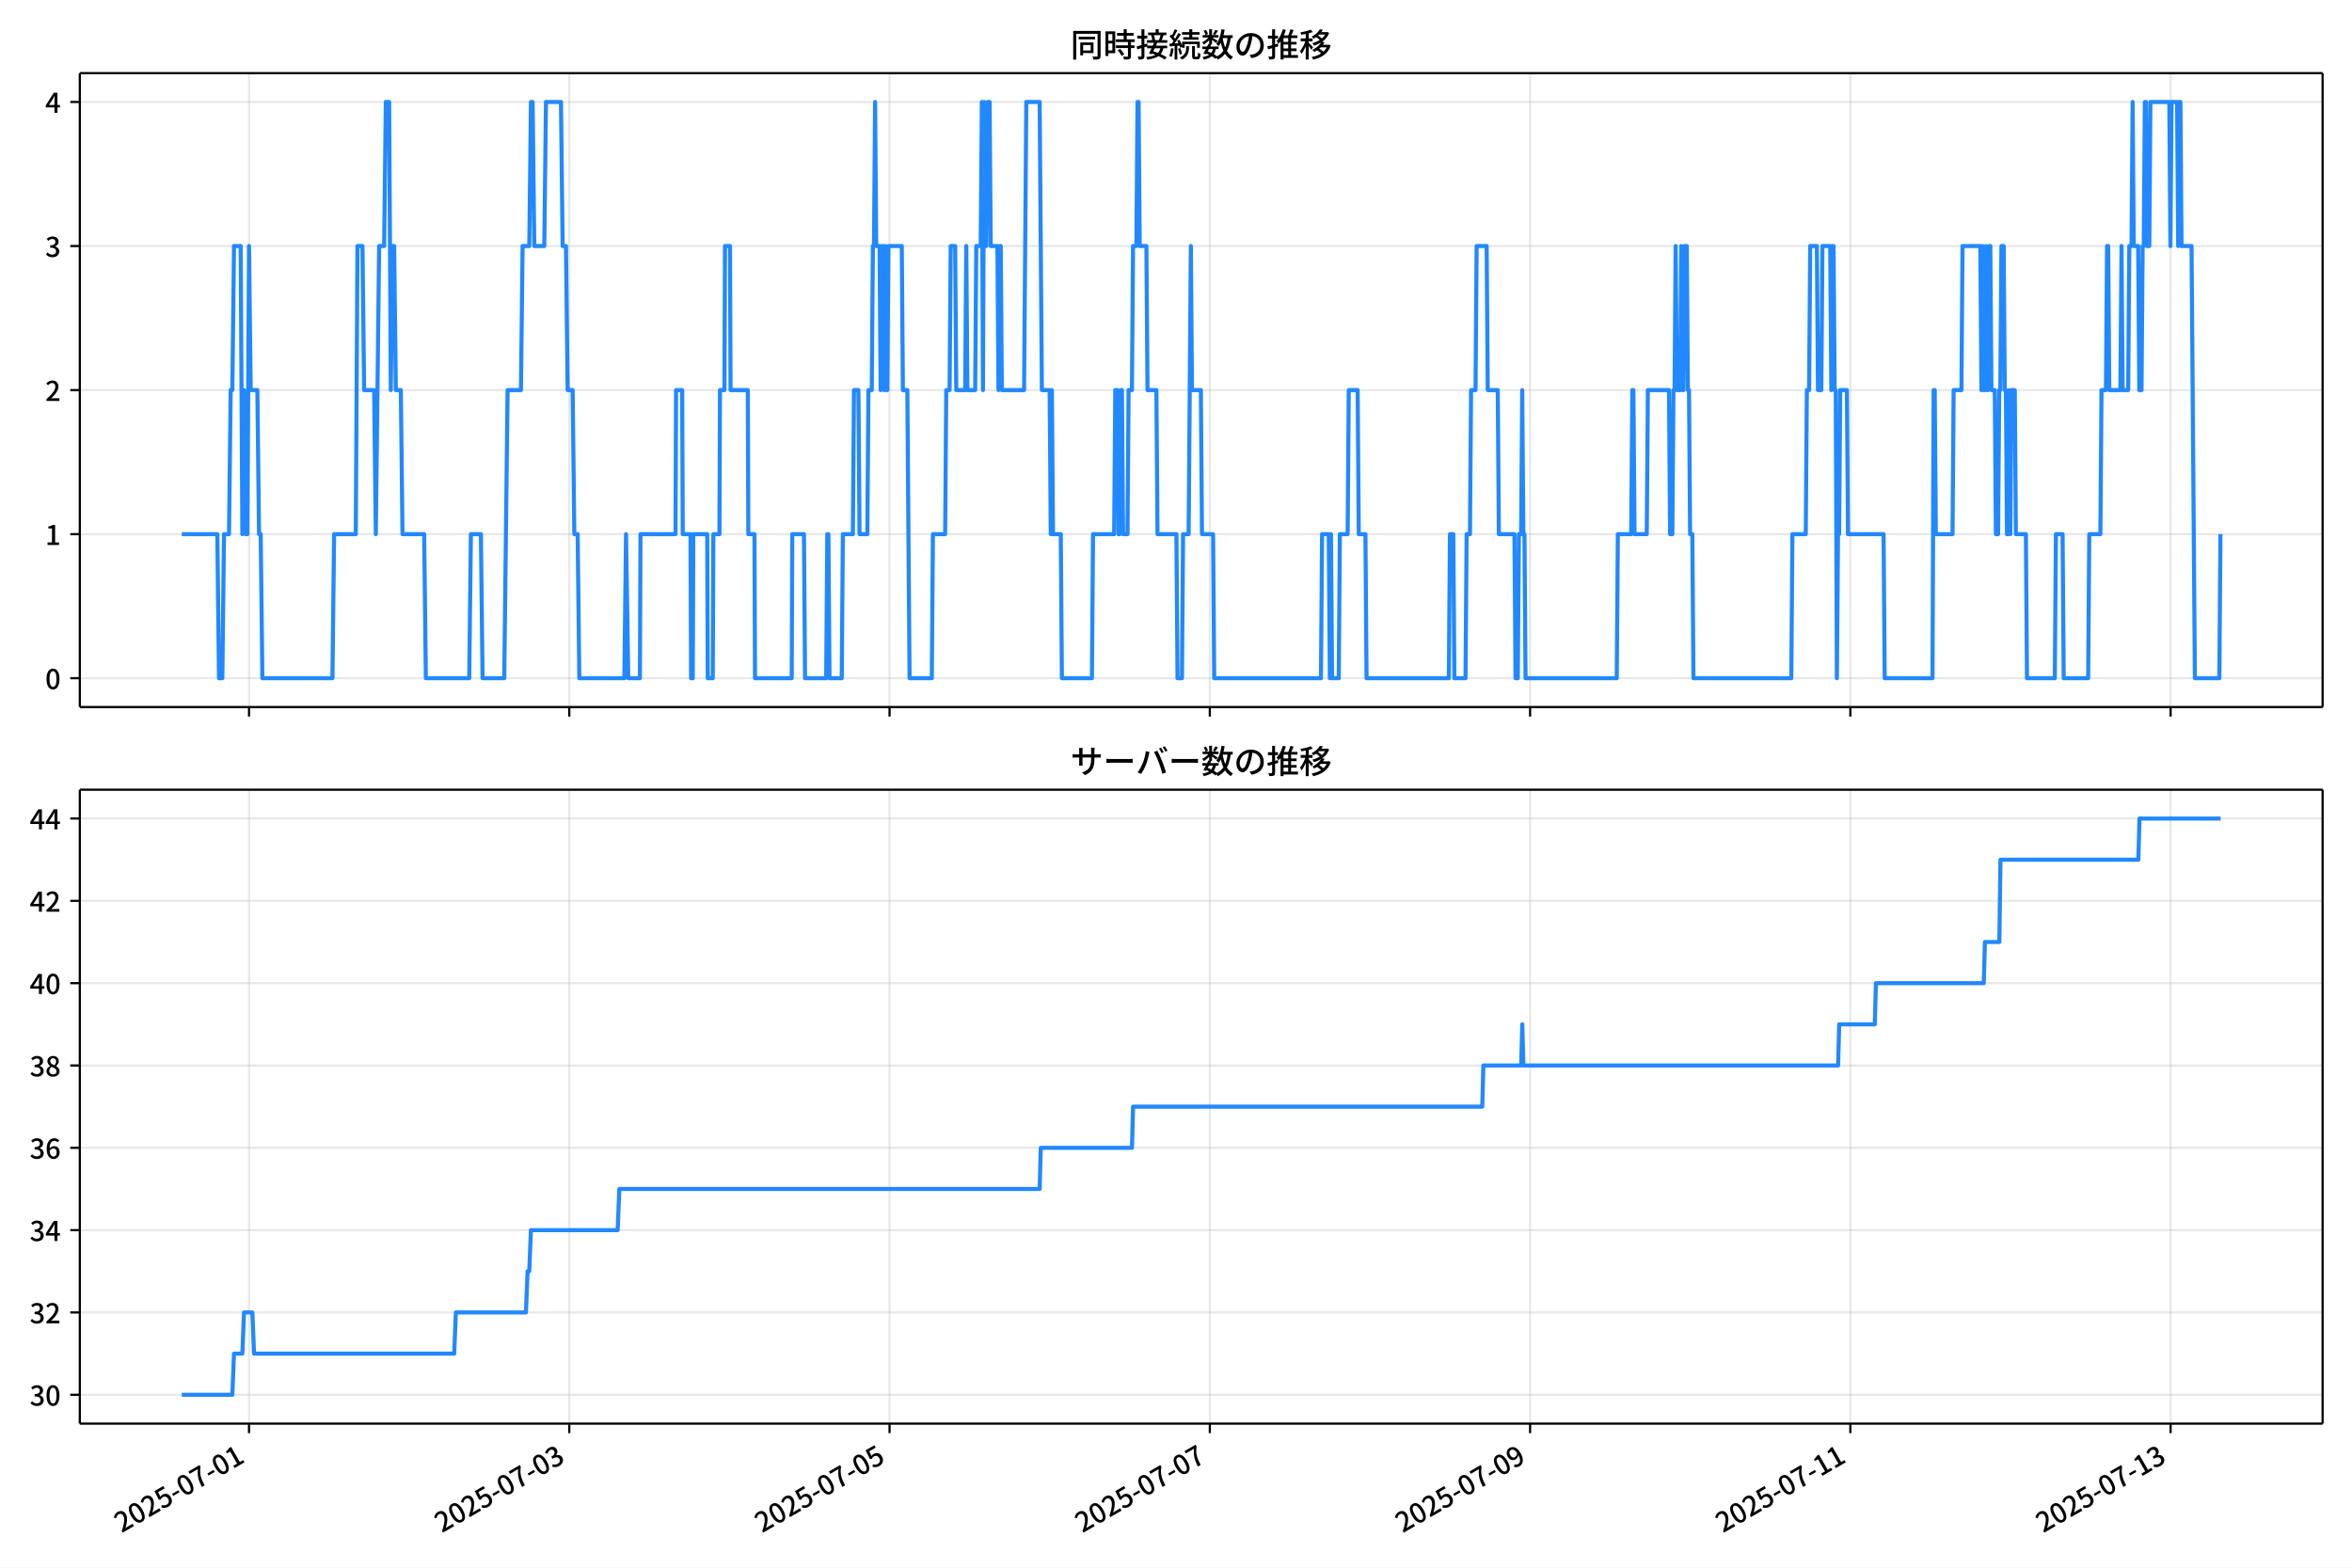
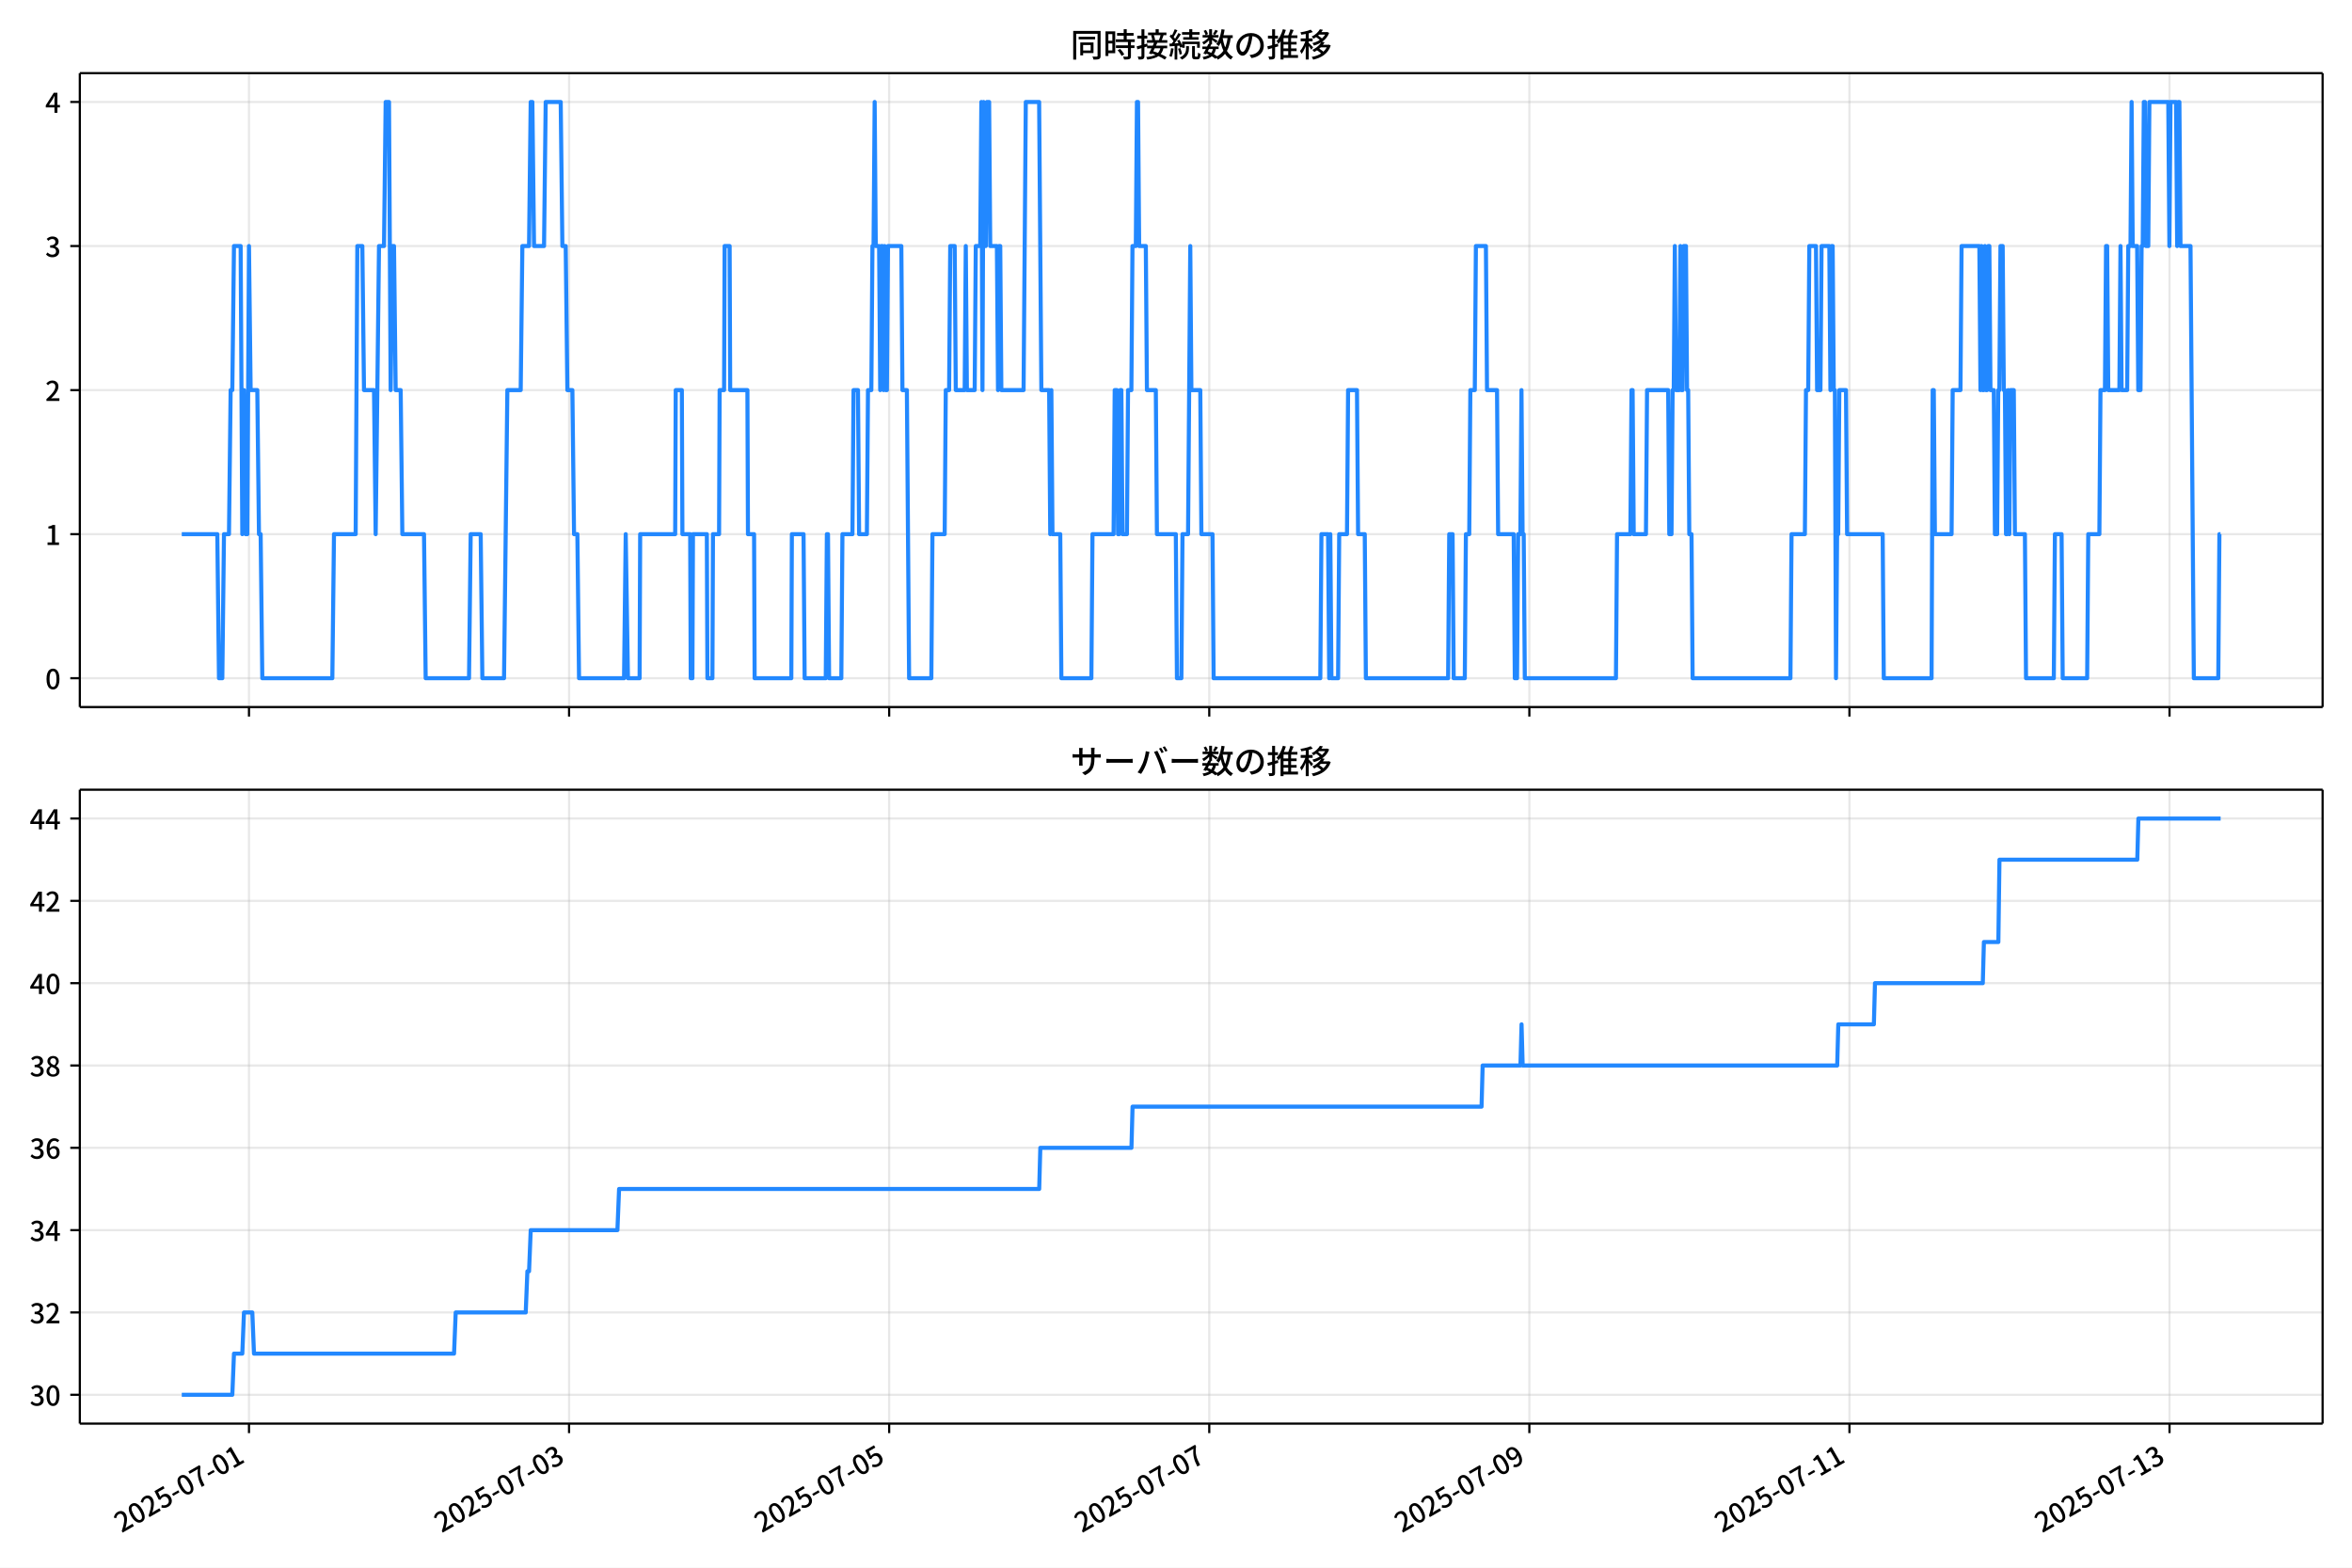
<svg xmlns="http://www.w3.org/2000/svg" xmlns:xlink="http://www.w3.org/1999/xlink" version="1.1" viewBox="0 0 864 576">
  <defs>
    <style type="text/css">*{stroke-linejoin: round; stroke-linecap: butt}</style>
  </defs>
  <g id="aa">
    <g id="ab">
      <path d="m0 576h864v-576h-864z" fill="#fff" />
    </g>
    <g id="ac">
      <g id="ad">
        <path d="m29.32 259.78h823.88v-232.9h-823.88z" fill="#fff" />
      </g>
      <g id="ae">
        <g id="af">
          <g id="ag">
-             <path d="m91.477 259.78v-232.9" clip-path="url(#f)" fill="none" stroke="#b0b0b0" stroke-linecap="square" stroke-opacity=".3" stroke-width=".8" />
+             <path d="m91.464 259.78v-232.9" clip-path="url(#f)" fill="none" stroke="#b0b0b0" stroke-linecap="square" stroke-opacity=".3" stroke-width=".8" />
          </g>
          <g id="ah">
            <defs>
              <path id="d" d="m0 0v3.5" stroke="#000" stroke-width=".8" />
            </defs>
-             <use x="91.477" y="259.778" stroke="#000000" stroke-width=".8" xlink:href="#d" />
+             <use x="91.464" y="259.778" stroke="#000000" stroke-width=".8" xlink:href="#d" />
          </g>
        </g>
        <g id="ai">
          <g id="aj">
-             <path d="m209.13 259.78v-232.9" clip-path="url(#f)" fill="none" stroke="#b0b0b0" stroke-linecap="square" stroke-opacity=".3" stroke-width=".8" />
+             <path d="m209.05 259.78v-232.9" clip-path="url(#f)" fill="none" stroke="#b0b0b0" stroke-linecap="square" stroke-opacity=".3" stroke-width=".8" />
          </g>
          <g id="ak">
-             <use x="209.126" y="259.778" stroke="#000000" stroke-width=".8" xlink:href="#d" />
+             <use x="209.048" y="259.778" stroke="#000000" stroke-width=".8" xlink:href="#d" />
          </g>
        </g>
        <g id="al">
          <g id="am">
-             <path d="m326.77 259.78v-232.9" clip-path="url(#f)" fill="none" stroke="#b0b0b0" stroke-linecap="square" stroke-opacity=".3" stroke-width=".8" />
+             <path d="m326.63 259.78v-232.9" clip-path="url(#f)" fill="none" stroke="#b0b0b0" stroke-linecap="square" stroke-opacity=".3" stroke-width=".8" />
          </g>
          <g id="an">
-             <use x="326.774" y="259.778" stroke="#000000" stroke-width=".8" xlink:href="#d" />
+             <use x="326.633" y="259.778" stroke="#000000" stroke-width=".8" xlink:href="#d" />
          </g>
        </g>
        <g id="ao">
          <g id="ap">
-             <path d="m444.42 259.78v-232.9" clip-path="url(#f)" fill="none" stroke="#b0b0b0" stroke-linecap="square" stroke-opacity=".3" stroke-width=".8" />
+             <path d="m444.22 259.78v-232.9" clip-path="url(#f)" fill="none" stroke="#b0b0b0" stroke-linecap="square" stroke-opacity=".3" stroke-width=".8" />
          </g>
          <g id="aq">
-             <use x="444.423" y="259.778" stroke="#000000" stroke-width=".8" xlink:href="#d" />
+             <use x="444.217" y="259.778" stroke="#000000" stroke-width=".8" xlink:href="#d" />
          </g>
        </g>
        <g id="ar">
          <g id="as">
-             <path d="m562.07 259.78v-232.9" clip-path="url(#f)" fill="none" stroke="#b0b0b0" stroke-linecap="square" stroke-opacity=".3" stroke-width=".8" />
+             <path d="m561.8 259.78v-232.9" clip-path="url(#f)" fill="none" stroke="#b0b0b0" stroke-linecap="square" stroke-opacity=".3" stroke-width=".8" />
          </g>
          <g id="at">
-             <use x="562.071" y="259.778" stroke="#000000" stroke-width=".8" xlink:href="#d" />
+             <use x="561.801" y="259.778" stroke="#000000" stroke-width=".8" xlink:href="#d" />
          </g>
        </g>
        <g id="au">
          <g id="av">
-             <path d="m679.72 259.78v-232.9" clip-path="url(#f)" fill="none" stroke="#b0b0b0" stroke-linecap="square" stroke-opacity=".3" stroke-width=".8" />
+             <path d="m679.39 259.78v-232.9" clip-path="url(#f)" fill="none" stroke="#b0b0b0" stroke-linecap="square" stroke-opacity=".3" stroke-width=".8" />
          </g>
          <g id="aw">
-             <use x="679.72" y="259.778" stroke="#000000" stroke-width=".8" xlink:href="#d" />
+             <use x="679.386" y="259.778" stroke="#000000" stroke-width=".8" xlink:href="#d" />
          </g>
        </g>
        <g id="ax">
          <g id="ay">
-             <path d="m797.37 259.78v-232.9" clip-path="url(#f)" fill="none" stroke="#b0b0b0" stroke-linecap="square" stroke-opacity=".3" stroke-width=".8" />
+             <path d="m796.97 259.78v-232.9" clip-path="url(#f)" fill="none" stroke="#b0b0b0" stroke-linecap="square" stroke-opacity=".3" stroke-width=".8" />
          </g>
          <g id="az">
-             <use x="797.368" y="259.778" stroke="#000000" stroke-width=".8" xlink:href="#d" />
+             <use x="796.97" y="259.778" stroke="#000000" stroke-width=".8" xlink:href="#d" />
          </g>
        </g>
      </g>
      <g id="ba">
        <g id="bb">
          <g id="bc">
            <path d="m29.32 249.19h823.88" clip-path="url(#f)" fill="none" stroke="#b0b0b0" stroke-linecap="square" stroke-opacity=".3" stroke-width=".8" />
          </g>
          <g id="bd">
            <defs>
              <path id="g" d="m0 0h-3.5" stroke="#000" stroke-width=".8" />
            </defs>
            <use x="29.32" y="249.191" stroke="#000000" stroke-width=".8" xlink:href="#g" />
          </g>
          <g id="be">
            <g transform="translate(16.62 253.18) scale(.1 -.1)">
              <defs>
                <path id="a" transform="scale(.015625)" d="m1830-90q-460 0-806 275-346 276-535 823-188 547-188 1366 0 820 188 1357 189 538 535 803 346 266 806 266 461 0 800-269 340-269 528-803 189-534 189-1354 0-819-189-1366-188-547-528-823-339-275-800-275zm0 589q237 0 422 185 186 186 288 599 103 413 103 1091 0 679-103 1082-102 403-288 582-185 180-422 180-236 0-422-180-186-179-292-582-105-403-105-1082 0-678 105-1091 106-413 292-599 186-185 422-185z" />
              </defs>
              <use xlink:href="#a" />
            </g>
          </g>
        </g>
        <g id="bf">
          <g id="bg">
            <path d="m29.32 196.26h823.88" clip-path="url(#f)" fill="none" stroke="#b0b0b0" stroke-linecap="square" stroke-opacity=".3" stroke-width=".8" />
          </g>
          <g id="bh">
            <use x="29.32" y="196.26" stroke="#000000" stroke-width=".8" xlink:href="#g" />
          </g>
          <g id="bi">
            <g transform="translate(16.62 200.25) scale(.1 -.1)">
              <defs>
                <path id="l" transform="scale(.015625)" d="m544 0v608h1037v3277h-845v467q333 58 579 147 247 90 451 218h557v-4109h915v-608h-2694z" />
              </defs>
              <use xlink:href="#l" />
            </g>
          </g>
        </g>
        <g id="bj">
          <g id="bk">
            <path d="m29.32 143.33h823.88" clip-path="url(#f)" fill="none" stroke="#b0b0b0" stroke-linecap="square" stroke-opacity=".3" stroke-width=".8" />
          </g>
          <g id="bl">
            <use x="29.32" y="143.329" stroke="#000000" stroke-width=".8" xlink:href="#g" />
          </g>
          <g id="bm">
            <g transform="translate(16.62 147.31) scale(.1 -.1)">
              <defs>
                <path id="b" transform="scale(.015625)" d="m282 0v429q697 621 1164 1136 468 515 701 956 234 442 234 826 0 256-87 451-86 196-262 301-176 106-445 106-275 0-506-151-230-150-422-368l-416 410q301 333 637 518 336 186 803 186 429 0 749-176t496-493 176-745q0-455-224-919t-615-935q-390-470-889-950 186 20 394 36t374 16h1184v-634h-3046z" />
              </defs>
              <use xlink:href="#b" />
            </g>
          </g>
        </g>
        <g id="bn">
          <g id="bo">
            <path d="m29.32 90.398h823.88" clip-path="url(#f)" fill="none" stroke="#b0b0b0" stroke-linecap="square" stroke-opacity=".3" stroke-width=".8" />
          </g>
          <g id="bp">
            <use x="29.32" y="90.398" stroke="#000000" stroke-width=".8" xlink:href="#g" />
          </g>
          <g id="bq">
            <g transform="translate(16.62 94.383) scale(.1 -.1)">
              <defs>
                <path id="j" transform="scale(.015625)" d="m1715-90q-371 0-656 90t-503 240q-217 150-377 323l359 474q211-205 479-359 269-153 634-153 269 0 467 92 199 93 311 266t112 423q0 256-125 451t-429 300q-304 106-835 106v551q467 0 732 105 266 106 384 291 119 186 119 423 0 307-192 489-192 183-531 183-269 0-503-119-233-118-438-316l-384 460q282 256 614 413 333 157 737 157 422 0 748-144 327-144 512-413 186-269 186-659 0-403-221-685-221-281-592-422v-26q269-70 490-227t349-400 128-557q0-422-215-726-214-304-573-468-358-163-787-163z" />
              </defs>
              <use xlink:href="#j" />
            </g>
          </g>
        </g>
        <g id="br">
          <g id="bs">
            <path d="m29.32 37.466h823.88" clip-path="url(#f)" fill="none" stroke="#b0b0b0" stroke-linecap="square" stroke-opacity=".3" stroke-width=".8" />
          </g>
          <g id="bt">
            <use x="29.32" y="37.466" stroke="#000000" stroke-width=".8" xlink:href="#g" />
          </g>
          <g id="bu">
            <g transform="translate(16.62 41.451) scale(.1 -.1)">
              <defs>
                <path id="k" transform="scale(.015625)" d="m2170 0v3072q0 192 12 457 13 266 20 458h-26q-90-179-183-365-92-185-195-364l-921-1415h2579v-576h-3328v493l1875 2957h858v-4717h-691z" />
              </defs>
              <use xlink:href="#k" />
            </g>
          </g>
        </g>
      </g>
      <g id="bv">
-         <path d="m66.769 196.26h13.066l.613 52.931h1.226l.613-52.931h1.838l.613-52.931h.613l.613-52.931h2.451l.613 105.86.613-52.931.613 52.931h.613l.613-105.86.613 52.931h2.451l.613 52.931h.613l.613 52.931h25.736l.613-52.931h7.966l.613-105.86h1.838l.613 52.931h3.676l.613 52.931 1.226-105.86h1.838l.613-52.931h1.226l.613 105.86.613-52.931h.613l.613 52.931h1.838l.613 52.931h7.966l.613 52.931h15.932l.613-52.931h3.676l.613 52.931h7.966l1.226-105.86h4.902l.613-52.931h2.451l.613-52.931h.613l.613 52.931h3.676l.613-52.931h5.515l.613 52.931h1.226l.613 52.931h1.838l.613 52.931h1.226l.613 52.931h16.544l.613-52.931.817 52.931h4.289l.204-52.931h12.868l.204-52.931h2.247l.204 52.931h2.86l.204 52.931h.613l.204-52.931h5.106l.204 52.931h1.838l.204-52.931h2.247l.204-52.931h1.634l.204-52.931h1.838l.204 52.931h6.332l.204 52.931h2.247l.204 52.931h13.481l.204-52.931h4.289l.408 52.931h7.761l.408-52.931h.408l.408 52.931h4.494l.408-52.931h3.676l.408-52.931h1.634l.408 52.931h2.86l.408-52.931h1.226l.408-52.931h.408l.408-52.931.408 52.931h1.226l.408 52.931.408-52.931h.408l.408 52.931.408-52.931.408 52.931h.408l.408-52.931h4.902l.408 52.931h1.634l.817 105.86h8.17l.408-52.931h4.494l.408-52.931h1.226l.408-52.931h1.634l.408 52.931h3.268l.408-52.931.408 52.931h2.86l.408-52.931h1.634l.408-52.931.408 105.86.408-105.86.408 52.931h.408l.408-52.931h.817l.408 52.931h2.451l.408 52.931.408-52.931h.408l.408 52.931h8.17l.817-105.86h4.902l.817 105.86h2.86l.408 52.931.408-52.931.408 52.931h2.86l.408 52.931h11.03l.408-52.931h7.761l.408-52.931h.817l.408 52.931h.408l.408-52.931h.408l.408 52.931h1.634l.408-52.931h1.226l.408-52.931h1.226l.408-52.931h.408l.408 52.931h2.451l.408 52.931h3.268l.408 52.931h6.944l.408 52.931h1.634l.408-52.931h2.042l.817-105.86.408 52.931h3.268l.408 52.931h4.085l.408 52.931h39.216l.408-52.931h2.451l.408 52.931.408-52.931.408 52.931h2.451l.408-52.931h2.86l.408-52.931h3.268l.408 52.931h2.451l.408 52.931h30.229l.408-52.931h1.226l.408 52.931h4.085l.408-52.931h1.226l.408-52.931h1.634l.408-52.931h3.676l.408 52.931h3.676l.408 52.931h5.719l.408 52.931h.817l.408-52.931h.817l.408-52.931.408 52.931h.408l.408 52.931h33.497l.408-52.931h4.902l.408-52.931h.408l.408 52.931h4.494l.408-52.931h7.761l.408 52.931h.817l.408-52.931h.408l.408-52.931.408 52.931h1.226l.408-52.931.408 52.931h.408l.408-52.931h.817l.408 52.931h.408l.408 52.931h.817l.408 52.931h35.948l.408-52.931h4.902l.408-52.931h.817l.408-52.931h2.451l.408 52.931h1.226l.408-52.931h2.86l.408 52.931.408-52.931h.408l.408 52.931h.408l.408 105.86.408-52.931h.408l.408-52.931h2.451l.408 52.931h13.072l.408 52.931h17.566l.408-105.86h.408l.408 52.931h6.128l.408-52.931h2.86l.408-52.931h6.536l.408 52.931.408-52.931.408 52.931h.408l.408-52.931.408 52.931h.408l.408-52.931h.408l.408 52.931h1.226l.408 52.931h.817l.408-52.931h.408l.408-52.931h.817l.408 52.931h.408l.408 52.931h.408l.408-52.931.408 52.931.408-52.931h1.226l.408 52.931h3.676l.408 52.931h10.213l.408-52.931h2.451l.408 52.931h8.987l.408-52.931h4.085l.408-52.931h1.634l.408-52.931h.408l.408 52.931h4.085l.408-52.931.408 52.931h2.042l.408-52.931h.817l.408-52.931.408 52.931h1.634l.408 52.931h.817l.408-52.931h.408l.408-52.931h.408l.408 52.931h.817l.408-52.931h6.944l.408 52.931.408-52.931h2.042l.408 52.931.408-52.931h.408l.408 52.931h3.676l1.226 158.79h8.987l.408-52.931v0" clip-path="url(#f)" fill="none" stroke="#28f" stroke-linecap="square" stroke-width="1.5" />
+         <path d="m66.769 196.26h13.059l.612 52.931h1.225l.612-52.931h1.837l.612-52.931h.612l.612-52.931h2.45l.612 105.86.612-52.931.612 52.931h.612l.612-105.86.612 52.931h2.45l.612 52.931h.612l.612 52.931h25.722l.612-52.931h7.961l.612-105.86h1.837l.612 52.931h3.675l.612 52.931 1.225-105.86h1.837l.612-52.931h1.225l.612 105.86.612-52.931h.612l.612 52.931h1.837l.612 52.931h7.961l.612 52.931h15.923l.612-52.931h3.675l.612 52.931h7.961l1.225-105.86h4.899l.612-52.931h2.45l.612-52.931h.612l.612 52.931h3.675l.612-52.931h5.512l.612 52.931h1.225l.612 52.931h1.837l.612 52.931h1.225l.612 52.931h16.535l.612-52.931.817 52.931h4.287l.204-52.931h12.861l.204-52.931h2.245l.204 52.931h2.858l.204 52.931h.612l.204-52.931h5.104l.204 52.931h1.837l.204-52.931h2.245l.204-52.931h1.633l.204-52.931h1.837l.204 52.931h6.328l.204 52.931h2.245l.204 52.931h13.473l.204-52.931h4.287l.408 52.931h7.757l.408-52.931h.408l.408 52.931h4.491l.408-52.931h3.675l.408-52.931h1.633l.408 52.931h2.858l.408-52.931h1.225l.408-52.931h.408l.408-52.931.408 52.931h1.225l.408 52.931.408-52.931h.408l.408 52.931.408-52.931.408 52.931h.408l.408-52.931h4.899l.408 52.931h1.633l.817 105.86h8.166l.408-52.931h4.491l.408-52.931h1.225l.408-52.931h1.633l.408 52.931h3.266l.408-52.931.408 52.931h2.858l.408-52.931h1.633l.408-52.931.408 105.86.408-105.86.408 52.931h.408l.408-52.931h.817l.408 52.931h2.45l.408 52.931.408-52.931h.408l.408 52.931h8.166l.817-105.86h4.899l.817 105.86h2.858l.408 52.931.408-52.931.408 52.931h2.858l.408 52.931h11.024l.408-52.931h7.757l.408-52.931h.817l.408 52.931h.408l.408-52.931h.408l.408 52.931h1.633l.408-52.931h1.225l.408-52.931h1.225l.408-52.931h.408l.408 52.931h2.45l.408 52.931h3.266l.408 52.931h6.941l.408 52.931h1.633l.408-52.931h2.041l.817-105.86.408 52.931h3.266l.408 52.931h4.083l.408 52.931h39.195l.408-52.931h2.45l.408 52.931.408-52.931.408 52.931h2.45l.408-52.931h2.858l.408-52.931h3.266l.408 52.931h2.45l.408 52.931h30.213l.408-52.931h1.225l.408 52.931h4.083l.408-52.931h1.225l.408-52.931h1.633l.408-52.931h3.675l.408 52.931h3.675l.408 52.931h5.716l.408 52.931h.817l.408-52.931h.817l.408-52.931.408 52.931h.408l.408 52.931h33.479l.408-52.931h4.899l.408-52.931h.408l.408 52.931h4.491l.408-52.931h7.757l.408 52.931h.817l.408-52.931h.408l.408-52.931.408 52.931h1.225l.408-52.931.408 52.931h.408l.408-52.931h.817l.408 52.931h.408l.408 52.931h.817l.408 52.931h35.929l.408-52.931h4.899l.408-52.931h.817l.408-52.931h2.45l.408 52.931h1.225l.408-52.931h2.858l.408 52.931.408-52.931h.408l.408 52.931h.408l.408 105.86.408-52.931h.408l.408-52.931h2.45l.408 52.931h13.065l.408 52.931h17.556l.408-105.86h.408l.408 52.931h6.124l.408-52.931h2.858l.408-52.931h6.532l.408 52.931.408-52.931.408 52.931h.408l.408-52.931.408 52.931h.408l.408-52.931h.408l.408 52.931h1.225l.408 52.931h.817l.408-52.931h.408l.408-52.931h.817l.408 52.931h.408l.408 52.931h.408l.408-52.931.408 52.931.408-52.931h1.225l.408 52.931h3.675l.408 52.931h10.207l.408-52.931h2.45l.408 52.931h8.982l.408-52.931h4.083l.408-52.931h1.633l.408-52.931h.408l.408 52.931h4.083l.408-52.931.408 52.931h2.041l.408-52.931h.817l.408-52.931.408 52.931h1.633l.408 52.931h.817l.408-52.931h.408l.408-52.931h.408l.408 52.931h.817l.408-52.931h6.941l.408 52.931.408-52.931h2.041l.408 52.931.408-52.931h.408l.408 52.931h3.675l1.225 158.79h8.982l.408-52.931h.408v0" clip-path="url(#f)" fill="none" stroke="#28f" stroke-linecap="square" stroke-width="1.5" />
      </g>
      <g id="bw">
        <path d="m29.32 259.78v-232.9" fill="none" stroke="#000" stroke-linecap="square" stroke-width=".8" />
      </g>
      <g id="bx">
        <path d="m853.2 259.78v-232.9" fill="none" stroke="#000" stroke-linecap="square" stroke-width=".8" />
      </g>
      <g id="by">
        <path d="m29.32 259.78h823.88" fill="none" stroke="#000" stroke-linecap="square" stroke-width=".8" />
      </g>
      <g id="bz">
        <path d="m29.32 26.88h823.88" fill="none" stroke="#000" stroke-linecap="square" stroke-width=".8" />
      </g>
      <g id="ca">
        <g transform="translate(393.26 20.88) scale(.12 -.12)">
          <defs>
            <path id="u" transform="scale(.015625)" d="m1587 3936h3232v-518h-3232v518zm320-1114h557v-2534h-557v2534zm301 0h2291v-2086h-2291v512h1734v1069h-1734v505zm-1683 2260h5113v-570h-4524v-5056h-589v5626zm4768 0h595v-4896q0-250-67-397t-227-218q-160-77-426-96t-675-19q-13 83-45 192t-77 218q-45 108-89 185 281-13 527-13 247 0 330 0 83 7 118 42 36 35 36 112v4890z" />
            <path id="s" transform="scale(.015625)" d="m2714 4672h3238v-525h-3238v525zm-244-1235h3712v-538h-3712v538zm20-1184h3635v-531h-3635v531zm1523 3155h595v-2310h-595v2310zm832-2451h589v-2823q0-230-61-364-61-135-227-199-167-70-423-86t-633-16q-20 121-78 285-57 163-121 284 275-6 509-9t310-3q77 6 106 28 29 23 29 93v2810zm-2023-1677 487 282q153-160 313-352t294-381q135-189 206-343l-519-313q-64 153-189 348-124 196-278 394-154 199-314 365zm-2086 3718h1619v-4281h-1619v544h1056v3187h-1056v550zm32-1843h1293v-537h-1293v537zm-320 1843h563v-4832h-563v4832z" />
            <path id="t" transform="scale(.015625)" d="m3866 5408h614v-870h-614v870zm-1479-653h3597v-518h-3597v518zm-230-1485h4e3v-518h-4e3v518zm825 922 519 102q64-160 121-342 58-182 96-352 39-170 45-304l-544-128q-6 134-42 313-35 180-83 365-48 186-112 346zm1856 109 589-71q-96-275-202-557-105-281-195-486l-518 77q58 147 122 329 64 183 118 372t86 336zm-2643-2106h3943v-518h-3943v518zm1408 685 602-115q-167-371-362-784t-390-797-362-685l-525 179q160 288 346 666t368 784 323 752zm-659-2157 358 403q352-102 733-240 381-137 752-304 371-166 697-336 327-169 558-329l-384-461q-218 160-532 336-313 176-685 345-371 170-755 323-384 154-742 263zm1894 1114 583-71q-122-550-353-944-230-393-604-662t-922-435q-547-167-1296-269-25 128-93 269-67 141-137 230 678 64 1168 192t819 349q330 221 531 550 202 330 304 791zm-4684 217q396 90 953 240 557 151 1120 311l77-544q-525-154-1053-311-528-156-963-284l-134 588zm121 2093h1965v-563h-1965v563zm819 1248h576v-5229q0-236-51-374t-192-208q-141-77-355-99-214-23-541-16-13 115-64 288t-109 294q205-6 381-6t234 0q64 0 92 28 29 29 29 93v5229z" />
            <path id="r" transform="scale(.015625)" d="m4058 5408h595v-1798h-595v1798zm-1415-563h3443v-499h-3443v499zm231-992h3008v-499h-3008v499zm-224-877h3475v-1203h-531v729h-2432v-729h-512v1203zm1964-877h551v-1881q0-122 22-157 23-35 106-35 25 0 92 0 68 0 135 0t99 0q51 0 83 54t45 224 19 515q90-70 234-131t259-93q-19-429-83-662-64-234-183-326-118-93-316-93-39 0-103 0t-134 0-138 0q-67 0-99 0-237 0-365 64t-176 218q-48 153-48 422v1881zm-1164-6h550v-455q0-243-48-528-48-284-186-579-137-294-409-572-272-279-727-503-70 90-192 208-121 118-230 195 416 205 665 438 250 234 371 474 122 240 164 467 42 228 42 413v442zm-2240 3309 524-192q-121-244-259-503-137-259-275-496t-259-416l-410 173q122 186 246 438 125 253 240 515 116 263 193 481zm716-743 500-230q-224-359-496-756-272-396-548-764-275-368-518-650l-358 205q179 211 377 483 199 272 387 569 189 298 358 592 170 295 298 551zm-1721-665 307 403q166-154 339-340 173-185 320-364t224-327l-326-460q-77 160-218 348-141 189-314 384-172 196-332 356zm1485-832 435 179q128-211 249-458 122-246 215-474 93-227 137-412l-473-211q-32 185-119 422-86 237-201 486-115 250-243 468zm-1530-583q422 26 998 54 576 29 1184 68l7-499q-570-45-1127-84-556-38-992-70l-70 531zm1702-992 436 135q121-276 214-596t118-556l-454-148q-26 237-112 563-86 327-202 602zm-1363 109 499-83q-57-455-163-897-105-441-253-748-51 32-134 73-83 42-170 83-86 42-144 62 148 294 234 697t131 813zm691 627h525v-2861h-525v2861z" />
            <path id="n" transform="scale(.015625)" d="m224 2022h3187v-499h-3187v499zm51 2247h3111v-487h-3111v487zm1127-1735 563-121q-154-320-333-672t-352-679q-173-326-326-582l-532 173q148 243 324 566t345 669q170 346 311 646zm934-832 563-64q-89-480-262-838t-461-614-701-432-976-298q-25 128-99 269t-157 237q659 102 1085 303 426 202 666 554t342 883zm422 3597 519-211q-147-218-298-436-150-217-278-377l-403 186q121 173 252 413 132 240 208 425zm-1203 109h563v-2957h-563v2957zm-1075-320 448 186q134-192 246-420 112-227 157-393l-467-211q-38 172-147 406t-237 432zm1094-1050 397-236q-160-263-400-529-240-265-519-489-278-224-553-378-51 103-141 237-89 135-179 218 269 109 534 294 266 186 493 416 228 231 368 467zm487-204q83-45 246-145 163-99 352-211t346-211 221-150l-327-423q-83 77-230 198-147 122-317 253-170 132-327 250-156 119-259 189l295 250zm1798 396h2311v-556h-2311v556zm115 1178 615-90q-103-640-263-1235t-384-1101q-224-505-512-889-44 57-134 134t-186 157-166 125q275 339 473 796 199 458 340 995 141 538 217 1108zm1223-1510 614-58q-147-1101-445-1940-297-838-813-1443-515-604-1321-1014-26 71-90 177-64 105-134 208-70 102-128 159 742 346 1212 880 471 535 730 1290 260 755 375 1741zm-1005-135q134-851 387-1597 253-745 659-1305 407-560 1002-874-70-57-154-150-83-93-154-189-70-96-121-179-633 371-1056 988-422 618-688 1434-265 816-425 1783l550 89zm-3309-3065 327 416q377-148 754-330 378-182 701-378 324-195 548-368l-416-435q-211 179-519 378-307 198-666 383-358 186-729 334z" />
            <path id="q" transform="scale(.015625)" d="m3686 4378q-64-493-163-1041-99-547-265-1084-192-653-432-1104t-522-688-595-237q-320 0-596 221-275 221-448 621-172 400-172 931 0 537 220 1017 221 480 611 851 391 372 909 583 519 211 1121 211 576 0 1040-186 464-185 793-515 330-329 502-771 173-441 173-941 0-672-278-1194-278-521-816-851-538-329-1318-444l-378 601q166 20 307 42t263 48q307 70 585 217 279 148 496 375 218 227 342 534 125 308 125 692t-122 713q-121 330-358 573-236 243-582 380-346 138-781 138-525 0-935-186-409-185-694-489-284-304-432-656-147-352-147-678 0-365 89-605 90-240 224-355 135-115 276-115t288 144 297 457q151 314 298 800 147 461 246 982 100 522 145 1021l684-12z" />
            <path id="o" transform="scale(.015625)" d="m2995 2925h2893v-519h-2893v519zm0-1280h2893v-519h-2893v519zm-64-1299h3232v-557h-3232v557zm1312 3577h563v-3763h-563v3763zm429 1466 634-141q-154-390-340-794-185-403-339-684l-512 140q103 199 208 458 106 259 195 528 90 269 154 493zm-1472 25 582-147q-153-518-371-1018-217-499-483-931t-573-758q-38 64-109 160-70 96-147 198-77 103-141 160 416 416 733 1034t509 1302zm128-1203h2720v-537h-2720v-4205h-582v4422l313 320h269zm-3174-2157q396 90 953 240 557 151 1120 311l77-544q-525-154-1053-311-528-156-963-284l-134 588zm121 2093h1965v-563h-1965v563zm819 1248h576v-5229q0-236-51-374t-192-208q-141-77-355-99-214-23-541-16-13 115-64 288t-109 294q205-6 381-6t234 0q64 0 92 28 29 29 29 93v5229z" />
            <path id="m" transform="scale(.015625)" d="m4051 5402 595-109q-281-493-729-941t-1107-806q-39 64-106 144t-141 153q-73 74-137 119 608 288 1011 678t614 762zm-77-557h1511v-493h-1863l352 493zm1293 0h109l109 25 384-179q-192-505-496-905t-695-701q-390-301-845-519-454-217-947-358-44 109-137 253t-176 227q448 109 867 294 419 186 777 445 359 259 631 592t419 730v96zm-1990-954 377 307q167-96 336-218 170-121 320-249 151-128 247-237l-397-332q-90 108-237 236t-317 259q-169 132-329 234zm1107-934 595-109q-307-538-803-1031-496-492-1232-876-38 64-102 144t-138 156q-74 77-138 116 455 217 807 483t604 554q253 288 407 563zm-90-589h1460v-506h-1818l358 506zm1268 0h121l109 26 384-167q-192-614-531-1075t-787-794q-448-332-983-553-534-221-1129-355-45 115-132 269-86 153-176 249 551 96 1043 285 493 189 903 473 410 285 714 669t464 883v90zm-2132-1056 410 339q186-102 384-237 198-134 371-275t282-269l-435-371q-103 128-270 272-166 144-361 288t-381 253zm-2150 3533h589v-5376h-589v5376zm-992-1242h2336v-569h-2336v569zm1024-224 365-160q-96-339-231-707-134-368-291-727-157-358-336-672-179-313-365-537-44 128-134 291t-160 272q173 192 339 457 167 266 323 570 157 304 282 618t208 595zm941 1946 416-467q-314-122-695-221-380-99-784-173-403-74-780-131-20 102-71 236-51 135-102 231 358 58 732 138 375 80 711 179t573 208zm-397-2579q58-45 179-170 122-125 266-266 144-140 259-265t160-183l-352-473q-58 102-157 255-99 154-218 317-118 164-227 311-108 147-185 237l275 237z" />
          </defs>
          <use xlink:href="#u" />
          <use transform="translate(100)" xlink:href="#s" />
          <use transform="translate(200)" xlink:href="#t" />
          <use transform="translate(300)" xlink:href="#r" />
          <use transform="translate(400)" xlink:href="#n" />
          <use transform="translate(500)" xlink:href="#q" />
          <use transform="translate(600)" xlink:href="#o" />
          <use transform="translate(700)" xlink:href="#m" />
        </g>
      </g>
    </g>
    <g id="cb">
      <g id="cc">
        <path d="m29.32 523.06h823.88v-232.9h-823.88z" fill="#fff" />
      </g>
      <g id="cd">
        <g id="ce">
          <g id="cf">
-             <path d="m91.477 523.06v-232.9" clip-path="url(#c)" fill="none" stroke="#b0b0b0" stroke-linecap="square" stroke-opacity=".3" stroke-width=".8" />
+             <path d="m91.464 523.06v-232.9" clip-path="url(#c)" fill="none" stroke="#b0b0b0" stroke-linecap="square" stroke-opacity=".3" stroke-width=".8" />
          </g>
          <g id="cg">
-             <use x="91.477" y="523.055" stroke="#000000" stroke-width=".8" xlink:href="#d" />
+             <use x="91.464" y="523.055" stroke="#000000" stroke-width=".8" xlink:href="#d" />
          </g>
          <g id="ch">
-             <g transform="translate(44.688 563.33) rotate(-30) scale(.1 -.1)">
+             <g transform="translate(44.674 563.33) rotate(-30) scale(.1 -.1)">
              <defs>
                <path id="i" transform="scale(.015625)" d="m1715-90q-365 0-653 90t-506 237q-217 147-383 307l352 480q134-134 294-246t361-183q202-70 452-70 262 0 473 118 212 119 333 346 122 227 122 541 0 460-247 716-246 256-649 256-224 0-384-64t-365-198l-365 237 141 2240h2387v-627h-1747l-109-1204q154 77 307 118 154 42 340 42 397 0 723-160t518-490q192-329 192-847 0-519-224-887t-586-560q-361-192-777-192z" />
                <path id="e" transform="scale(.015625)" d="m301 1536v544h1689v-544h-1689z" />
                <path id="h" transform="scale(.015625)" d="m1235 0q32 646 109 1187t224 1024 384 941 576 938h-2208v627h3027v-455q-409-512-665-989-256-476-397-969t-205-1053-90-1251h-755z" />
              </defs>
              <use xlink:href="#b" />
              <use transform="translate(57)" xlink:href="#a" />
              <use transform="translate(114)" xlink:href="#b" />
              <use transform="translate(171)" xlink:href="#i" />
              <use transform="translate(228)" xlink:href="#e" />
              <use transform="translate(263.7)" xlink:href="#a" />
              <use transform="translate(320.7)" xlink:href="#h" />
              <use transform="translate(377.7)" xlink:href="#e" />
              <use transform="translate(413.4)" xlink:href="#a" />
              <use transform="translate(470.4)" xlink:href="#l" />
            </g>
          </g>
        </g>
        <g id="ci">
          <g id="cj">
-             <path d="m209.13 523.06v-232.9" clip-path="url(#c)" fill="none" stroke="#b0b0b0" stroke-linecap="square" stroke-opacity=".3" stroke-width=".8" />
+             <path d="m209.05 523.06v-232.9" clip-path="url(#c)" fill="none" stroke="#b0b0b0" stroke-linecap="square" stroke-opacity=".3" stroke-width=".8" />
          </g>
          <g id="ck">
-             <use x="209.126" y="523.055" stroke="#000000" stroke-width=".8" xlink:href="#d" />
+             <use x="209.048" y="523.055" stroke="#000000" stroke-width=".8" xlink:href="#d" />
          </g>
          <g id="cl">
-             <g transform="translate(162.34 563.33) rotate(-30) scale(.1 -.1)">
+             <g transform="translate(162.26 563.33) rotate(-30) scale(.1 -.1)">
              <use xlink:href="#b" />
              <use transform="translate(57)" xlink:href="#a" />
              <use transform="translate(114)" xlink:href="#b" />
              <use transform="translate(171)" xlink:href="#i" />
              <use transform="translate(228)" xlink:href="#e" />
              <use transform="translate(263.7)" xlink:href="#a" />
              <use transform="translate(320.7)" xlink:href="#h" />
              <use transform="translate(377.7)" xlink:href="#e" />
              <use transform="translate(413.4)" xlink:href="#a" />
              <use transform="translate(470.4)" xlink:href="#j" />
            </g>
          </g>
        </g>
        <g id="cm">
          <g id="cn">
-             <path d="m326.77 523.06v-232.9" clip-path="url(#c)" fill="none" stroke="#b0b0b0" stroke-linecap="square" stroke-opacity=".3" stroke-width=".8" />
+             <path d="m326.63 523.06v-232.9" clip-path="url(#c)" fill="none" stroke="#b0b0b0" stroke-linecap="square" stroke-opacity=".3" stroke-width=".8" />
          </g>
          <g id="co">
-             <use x="326.774" y="523.055" stroke="#000000" stroke-width=".8" xlink:href="#d" />
+             <use x="326.633" y="523.055" stroke="#000000" stroke-width=".8" xlink:href="#d" />
          </g>
          <g id="cp">
-             <g transform="translate(279.98 563.33) rotate(-30) scale(.1 -.1)">
+             <g transform="translate(279.84 563.33) rotate(-30) scale(.1 -.1)">
              <use xlink:href="#b" />
              <use transform="translate(57)" xlink:href="#a" />
              <use transform="translate(114)" xlink:href="#b" />
              <use transform="translate(171)" xlink:href="#i" />
              <use transform="translate(228)" xlink:href="#e" />
              <use transform="translate(263.7)" xlink:href="#a" />
              <use transform="translate(320.7)" xlink:href="#h" />
              <use transform="translate(377.7)" xlink:href="#e" />
              <use transform="translate(413.4)" xlink:href="#a" />
              <use transform="translate(470.4)" xlink:href="#i" />
            </g>
          </g>
        </g>
        <g id="cq">
          <g id="cr">
-             <path d="m444.42 523.06v-232.9" clip-path="url(#c)" fill="none" stroke="#b0b0b0" stroke-linecap="square" stroke-opacity=".3" stroke-width=".8" />
+             <path d="m444.22 523.06v-232.9" clip-path="url(#c)" fill="none" stroke="#b0b0b0" stroke-linecap="square" stroke-opacity=".3" stroke-width=".8" />
          </g>
          <g id="cs">
-             <use x="444.423" y="523.055" stroke="#000000" stroke-width=".8" xlink:href="#d" />
+             <use x="444.217" y="523.055" stroke="#000000" stroke-width=".8" xlink:href="#d" />
          </g>
          <g id="ct">
-             <g transform="translate(397.63 563.33) rotate(-30) scale(.1 -.1)">
+             <g transform="translate(397.43 563.33) rotate(-30) scale(.1 -.1)">
              <use xlink:href="#b" />
              <use transform="translate(57)" xlink:href="#a" />
              <use transform="translate(114)" xlink:href="#b" />
              <use transform="translate(171)" xlink:href="#i" />
              <use transform="translate(228)" xlink:href="#e" />
              <use transform="translate(263.7)" xlink:href="#a" />
              <use transform="translate(320.7)" xlink:href="#h" />
              <use transform="translate(377.7)" xlink:href="#e" />
              <use transform="translate(413.4)" xlink:href="#a" />
              <use transform="translate(470.4)" xlink:href="#h" />
            </g>
          </g>
        </g>
        <g id="cu">
          <g id="cv">
-             <path d="m562.07 523.06v-232.9" clip-path="url(#c)" fill="none" stroke="#b0b0b0" stroke-linecap="square" stroke-opacity=".3" stroke-width=".8" />
+             <path d="m561.8 523.06v-232.9" clip-path="url(#c)" fill="none" stroke="#b0b0b0" stroke-linecap="square" stroke-opacity=".3" stroke-width=".8" />
          </g>
          <g id="cw">
-             <use x="562.071" y="523.055" stroke="#000000" stroke-width=".8" xlink:href="#d" />
+             <use x="561.801" y="523.055" stroke="#000000" stroke-width=".8" xlink:href="#d" />
          </g>
          <g id="cx">
-             <g transform="translate(515.28 563.33) rotate(-30) scale(.1 -.1)">
+             <g transform="translate(515.01 563.33) rotate(-30) scale(.1 -.1)">
              <defs>
                <path id="v" transform="scale(.015625)" d="m1562-90q-410 0-708 150-297 151-502 356l403 461q141-160 346-256t422-96q224 0 425 102 202 103 352 333 151 230 237 614 87 384 87 941 0 589-115 970t-323 563-496 182q-205 0-372-118-166-118-262-336t-96-525q0-301 86-512 87-211 259-323 173-112 417-112 224 0 460 141 237 141 448 461l32-544q-134-180-313-314t-371-208-384-74q-391 0-689 166-297 167-467 496-169 330-169 823 0 467 195 816t515 541 698 192q339 0 636-138 298-137 519-419 221-281 349-710t128-1018q0-691-141-1187t-391-807q-249-310-563-461-313-150-652-150z" />
              </defs>
              <use xlink:href="#b" />
              <use transform="translate(57)" xlink:href="#a" />
              <use transform="translate(114)" xlink:href="#b" />
              <use transform="translate(171)" xlink:href="#i" />
              <use transform="translate(228)" xlink:href="#e" />
              <use transform="translate(263.7)" xlink:href="#a" />
              <use transform="translate(320.7)" xlink:href="#h" />
              <use transform="translate(377.7)" xlink:href="#e" />
              <use transform="translate(413.4)" xlink:href="#a" />
              <use transform="translate(470.4)" xlink:href="#v" />
            </g>
          </g>
        </g>
        <g id="cy">
          <g id="cz">
-             <path d="m679.72 523.06v-232.9" clip-path="url(#c)" fill="none" stroke="#b0b0b0" stroke-linecap="square" stroke-opacity=".3" stroke-width=".8" />
+             <path d="m679.39 523.06v-232.9" clip-path="url(#c)" fill="none" stroke="#b0b0b0" stroke-linecap="square" stroke-opacity=".3" stroke-width=".8" />
          </g>
          <g id="da">
-             <use x="679.72" y="523.055" stroke="#000000" stroke-width=".8" xlink:href="#d" />
+             <use x="679.386" y="523.055" stroke="#000000" stroke-width=".8" xlink:href="#d" />
          </g>
          <g id="db">
-             <g transform="translate(632.93 563.33) rotate(-30) scale(.1 -.1)">
+             <g transform="translate(632.6 563.33) rotate(-30) scale(.1 -.1)">
              <use xlink:href="#b" />
              <use transform="translate(57)" xlink:href="#a" />
              <use transform="translate(114)" xlink:href="#b" />
              <use transform="translate(171)" xlink:href="#i" />
              <use transform="translate(228)" xlink:href="#e" />
              <use transform="translate(263.7)" xlink:href="#a" />
              <use transform="translate(320.7)" xlink:href="#h" />
              <use transform="translate(377.7)" xlink:href="#e" />
              <use transform="translate(413.4)" xlink:href="#l" />
              <use transform="translate(470.4)" xlink:href="#l" />
            </g>
          </g>
        </g>
        <g id="dc">
          <g id="dd">
-             <path d="m797.37 523.06v-232.9" clip-path="url(#c)" fill="none" stroke="#b0b0b0" stroke-linecap="square" stroke-opacity=".3" stroke-width=".8" />
+             <path d="m796.97 523.06v-232.9" clip-path="url(#c)" fill="none" stroke="#b0b0b0" stroke-linecap="square" stroke-opacity=".3" stroke-width=".8" />
          </g>
          <g id="de">
-             <use x="797.368" y="523.055" stroke="#000000" stroke-width=".8" xlink:href="#d" />
+             <use x="796.97" y="523.055" stroke="#000000" stroke-width=".8" xlink:href="#d" />
          </g>
          <g id="df">
-             <g transform="translate(750.58 563.33) rotate(-30) scale(.1 -.1)">
+             <g transform="translate(750.18 563.33) rotate(-30) scale(.1 -.1)">
              <use xlink:href="#b" />
              <use transform="translate(57)" xlink:href="#a" />
              <use transform="translate(114)" xlink:href="#b" />
              <use transform="translate(171)" xlink:href="#i" />
              <use transform="translate(228)" xlink:href="#e" />
              <use transform="translate(263.7)" xlink:href="#a" />
              <use transform="translate(320.7)" xlink:href="#h" />
              <use transform="translate(377.7)" xlink:href="#e" />
              <use transform="translate(413.4)" xlink:href="#l" />
              <use transform="translate(470.4)" xlink:href="#j" />
            </g>
          </g>
        </g>
      </g>
      <g id="dg">
        <g id="dh">
          <g id="di">
            <path d="m29.32 512.47h823.88" clip-path="url(#c)" fill="none" stroke="#b0b0b0" stroke-linecap="square" stroke-opacity=".3" stroke-width=".8" />
          </g>
          <g id="dj">
            <use x="29.32" y="512.469" stroke="#000000" stroke-width=".8" xlink:href="#g" />
          </g>
          <g id="dk">
            <g transform="translate(10.92 516.45) scale(.1 -.1)">
              <use xlink:href="#j" />
              <use transform="translate(57)" xlink:href="#a" />
            </g>
          </g>
        </g>
        <g id="dl">
          <g id="dm">
            <path d="m29.32 482.22h823.88" clip-path="url(#c)" fill="none" stroke="#b0b0b0" stroke-linecap="square" stroke-opacity=".3" stroke-width=".8" />
          </g>
          <g id="dn">
            <use x="29.32" y="482.223" stroke="#000000" stroke-width=".8" xlink:href="#g" />
          </g>
          <g id="do">
            <g transform="translate(10.92 486.21) scale(.1 -.1)">
              <use xlink:href="#j" />
              <use transform="translate(57)" xlink:href="#b" />
            </g>
          </g>
        </g>
        <g id="dp">
          <g id="dq">
            <path d="m29.32 451.98h823.88" clip-path="url(#c)" fill="none" stroke="#b0b0b0" stroke-linecap="square" stroke-opacity=".3" stroke-width=".8" />
          </g>
          <g id="dr">
            <use x="29.32" y="451.976" stroke="#000000" stroke-width=".8" xlink:href="#g" />
          </g>
          <g id="ds">
            <g transform="translate(10.92 455.96) scale(.1 -.1)">
              <use xlink:href="#j" />
              <use transform="translate(57)" xlink:href="#k" />
            </g>
          </g>
        </g>
        <g id="dt">
          <g id="du">
            <path d="m29.32 421.73h823.88" clip-path="url(#c)" fill="none" stroke="#b0b0b0" stroke-linecap="square" stroke-opacity=".3" stroke-width=".8" />
          </g>
          <g id="dv">
            <use x="29.32" y="421.73" stroke="#000000" stroke-width=".8" xlink:href="#g" />
          </g>
          <g id="dw">
            <g transform="translate(10.92 425.71) scale(.1 -.1)">
              <defs>
                <path id="x" transform="scale(.015625)" d="m1971-90q-339 0-634 144-294 144-518 435-224 292-352 733-128 442-128 1044 0 678 147 1161 148 483 397 784 250 301 570 445t665 144q397 0 688-147 292-147 490-359l-403-448q-128 154-327 253-198 99-409 99-307 0-567-182-259-182-413-605-153-422-153-1145 0-608 115-1002t326-589q212-195 493-195 212 0 375 121 163 122 259 343t96 522q0 300-90 511-89 212-259 320-169 109-419 109-211 0-451-134t-458-461l-25 538q134 192 313 323t374 201q196 71 375 71 397 0 694-163 298-163 467-490 170-326 170-825 0-468-195-817-195-348-512-544-317-195-701-195z" />
              </defs>
              <use xlink:href="#j" />
              <use transform="translate(57)" xlink:href="#x" />
            </g>
          </g>
        </g>
        <g id="dx">
          <g id="dy">
            <path d="m29.32 391.48h823.88" clip-path="url(#c)" fill="none" stroke="#b0b0b0" stroke-linecap="square" stroke-opacity=".3" stroke-width=".8" />
          </g>
          <g id="dz">
            <use x="29.32" y="391.483" stroke="#000000" stroke-width=".8" xlink:href="#g" />
          </g>
          <g id="ea">
            <g transform="translate(10.92 395.47) scale(.1 -.1)">
              <defs>
                <path id="w" transform="scale(.015625)" d="m1830-90q-441 0-787 163-345 164-547 448-202 285-202 650 0 314 122 557t314 419 403 291v32q-256 186-442 458-185 272-185 643 0 365 176 640t480 425q304 151 694 151 410 0 704-160t457-439q164-278 164-649 0-237-96-448t-234-381q-137-169-291-278v-32q218-115 397-285 179-169 288-406t109-557q0-346-189-628-189-281-532-448-342-166-803-166zm314 2708q205 198 310 419 106 221 106 464 0 211-83 384t-247 272q-163 99-393 99-288 0-480-183-192-182-192-502 0-256 134-429 135-172 359-294t486-230zm-294-2170q236 0 418 89 183 90 285 253 103 164 103 388 0 211-90 367-89 157-246 272-157 116-368 215t-454 195q-244-173-398-426-153-252-153-553 0-237 118-416 119-179 324-282 205-102 461-102z" />
              </defs>
              <use xlink:href="#j" />
              <use transform="translate(57)" xlink:href="#w" />
            </g>
          </g>
        </g>
        <g id="eb">
          <g id="ec">
            <path d="m29.32 361.24h823.88" clip-path="url(#c)" fill="none" stroke="#b0b0b0" stroke-linecap="square" stroke-opacity=".3" stroke-width=".8" />
          </g>
          <g id="ed">
            <use x="29.32" y="361.237" stroke="#000000" stroke-width=".8" xlink:href="#g" />
          </g>
          <g id="ee">
            <g transform="translate(10.92 365.22) scale(.1 -.1)">
              <use xlink:href="#k" />
              <use transform="translate(57)" xlink:href="#a" />
            </g>
          </g>
        </g>
        <g id="ef">
          <g id="eg">
            <path d="m29.32 330.99h823.88" clip-path="url(#c)" fill="none" stroke="#b0b0b0" stroke-linecap="square" stroke-opacity=".3" stroke-width=".8" />
          </g>
          <g id="eh">
            <use x="29.32" y="330.99" stroke="#000000" stroke-width=".8" xlink:href="#g" />
          </g>
          <g id="ei">
            <g transform="translate(10.92 334.98) scale(.1 -.1)">
              <use xlink:href="#k" />
              <use transform="translate(57)" xlink:href="#b" />
            </g>
          </g>
        </g>
        <g id="ej">
          <g id="ek">
            <path d="m29.32 300.74h823.88" clip-path="url(#c)" fill="none" stroke="#b0b0b0" stroke-linecap="square" stroke-opacity=".3" stroke-width=".8" />
          </g>
          <g id="el">
            <use x="29.32" y="300.744" stroke="#000000" stroke-width=".8" xlink:href="#g" />
          </g>
          <g id="em">
            <g transform="translate(10.92 304.73) scale(.1 -.1)">
              <use xlink:href="#k" />
              <use transform="translate(57)" xlink:href="#k" />
            </g>
          </g>
        </g>
      </g>
      <g id="en">
-         <path d="m66.769 512.47h18.581l.613-15.123h3.064l.613-15.123h3.064l.613 15.123h73.53l.613-15.123h25.736l.613-15.123h.613l.613-15.123h31.863l.613-15.123h154.41l.408-15.123h33.497l.408-15.123h128.27l.408-15.123h13.889l.408-15.123.408 15.123h115.61l.408-15.123h13.072l.408-15.123h39.625l.408-15.123h5.311l.408-30.246h50.654l.408-15.123h29.821v0" clip-path="url(#c)" fill="none" stroke="#28f" stroke-linecap="square" stroke-width="1.5" />
+         <path d="m66.769 512.47h18.571l.612-15.123h3.062l.612-15.123h3.062l.612 15.123h73.49l.612-15.123h25.722l.612-15.123h.612l.612-15.123h31.846l.612-15.123h154.33l.408-15.123h33.479l.408-15.123h128.2l.408-15.123h13.881l.408-15.123.408 15.123h115.54l.408-15.123h13.065l.408-15.123h39.603l.408-15.123h5.308l.408-30.246h50.627l.408-15.123h30.213v0" clip-path="url(#c)" fill="none" stroke="#28f" stroke-linecap="square" stroke-width="1.5" />
      </g>
      <g id="eo">
        <path d="m29.32 523.06v-232.9" fill="none" stroke="#000" stroke-linecap="square" stroke-width=".8" />
      </g>
      <g id="ep">
        <path d="m853.2 523.06v-232.9" fill="none" stroke="#000" stroke-linecap="square" stroke-width=".8" />
      </g>
      <g id="eq">
        <path d="m29.32 523.06h823.88" fill="none" stroke="#000" stroke-linecap="square" stroke-width=".8" />
      </g>
      <g id="er">
        <path d="m29.32 290.16h823.88" fill="none" stroke="#000" stroke-linecap="square" stroke-width=".8" />
      </g>
      <g id="es">
        <g transform="translate(393.26 284.16) scale(.12 -.12)">
          <defs>
            <path id="z" transform="scale(.015625)" d="m4685 2893q0-621-84-1111-83-489-288-877-204-387-569-691t-928-560l-544 512q448 167 781 371 333 205 550 503 218 298 323 739 106 442 106 1075v1620q0 192-10 339-9 147-22 217h723q-6-70-22-217t-16-339v-1581zm-2304 2086q-7-64-23-199-16-134-16-313v-2317q0-128 6-256 7-128 13-224 7-96 13-140h-710q6 44 12 140 7 96 13 221 7 125 7 259v2317q0 122-10 256-9 135-28 256h723zm-1978-1197q45-12 144-22t237-20q138-9 285-9h4217q237 0 394 13t246 26v-679q-76 7-240 13-163 6-393 6h-4224q-147 0-282-3-134-3-234-10-99-6-150-12v697z" />
            <path id="p" transform="scale(.015625)" d="m621 2854q109-6 265-16 157-9 339-16 183-6 349-6 128 0 352 0t509 0 598 0q314 0 624 0 311 0 586 0t486 0q212 0 327 0 230 0 416 16t301 22v-793q-109 6-308 19-198 13-409 13-109 0-324 0-214 0-489 0t-586 0q-310 0-624 0-313 0-598 0t-509 0-352 0q-262 0-525-10-262-9-428-22v793z" />
            <path id="y" transform="scale(.015625)" d="m4941 5037q83-109 176-269t182-320q90-160 154-288l-416-179q-96 192-240 448t-272 435l416 173zm723 275q83-122 182-282 100-160 196-317 96-156 153-271l-416-186q-102 205-246 454-144 250-279 429l410 173zm-4339-3360q102 262 201 556 100 295 183 612t144 630q61 314 93 602l723-147q-19-83-45-183-26-99-48-195t-42-166q-32-154-86-394t-131-512-164-551q-86-278-182-514-115-301-269-618-153-317-326-618-173-300-346-550l-697 294q301 397 563 874t429 880zm3155 198q-96 250-215 531-118 282-243 567-124 285-246 534-122 250-224 429l659 218q96-179 221-429t253-535q128-284 249-566 122-281 218-525 90-230 195-518 106-288 211-592 106-304 195-589 90-285 154-515l-729-237q-84 352-199 736t-240 768-259 723z" />
          </defs>
          <use xlink:href="#z" />
          <use transform="translate(100)" xlink:href="#p" />
          <use transform="translate(200)" xlink:href="#y" />
          <use transform="translate(300)" xlink:href="#p" />
          <use transform="translate(400)" xlink:href="#n" />
          <use transform="translate(500)" xlink:href="#q" />
          <use transform="translate(600)" xlink:href="#o" />
          <use transform="translate(700)" xlink:href="#m" />
        </g>
      </g>
    </g>
  </g>
  <defs>
    <clipPath id="f">
      <rect x="29.32" y="26.88" width="823.88" height="232.9" />
    </clipPath>
    <clipPath id="c">
      <rect x="29.32" y="290.16" width="823.88" height="232.9" />
    </clipPath>
  </defs>
</svg>
